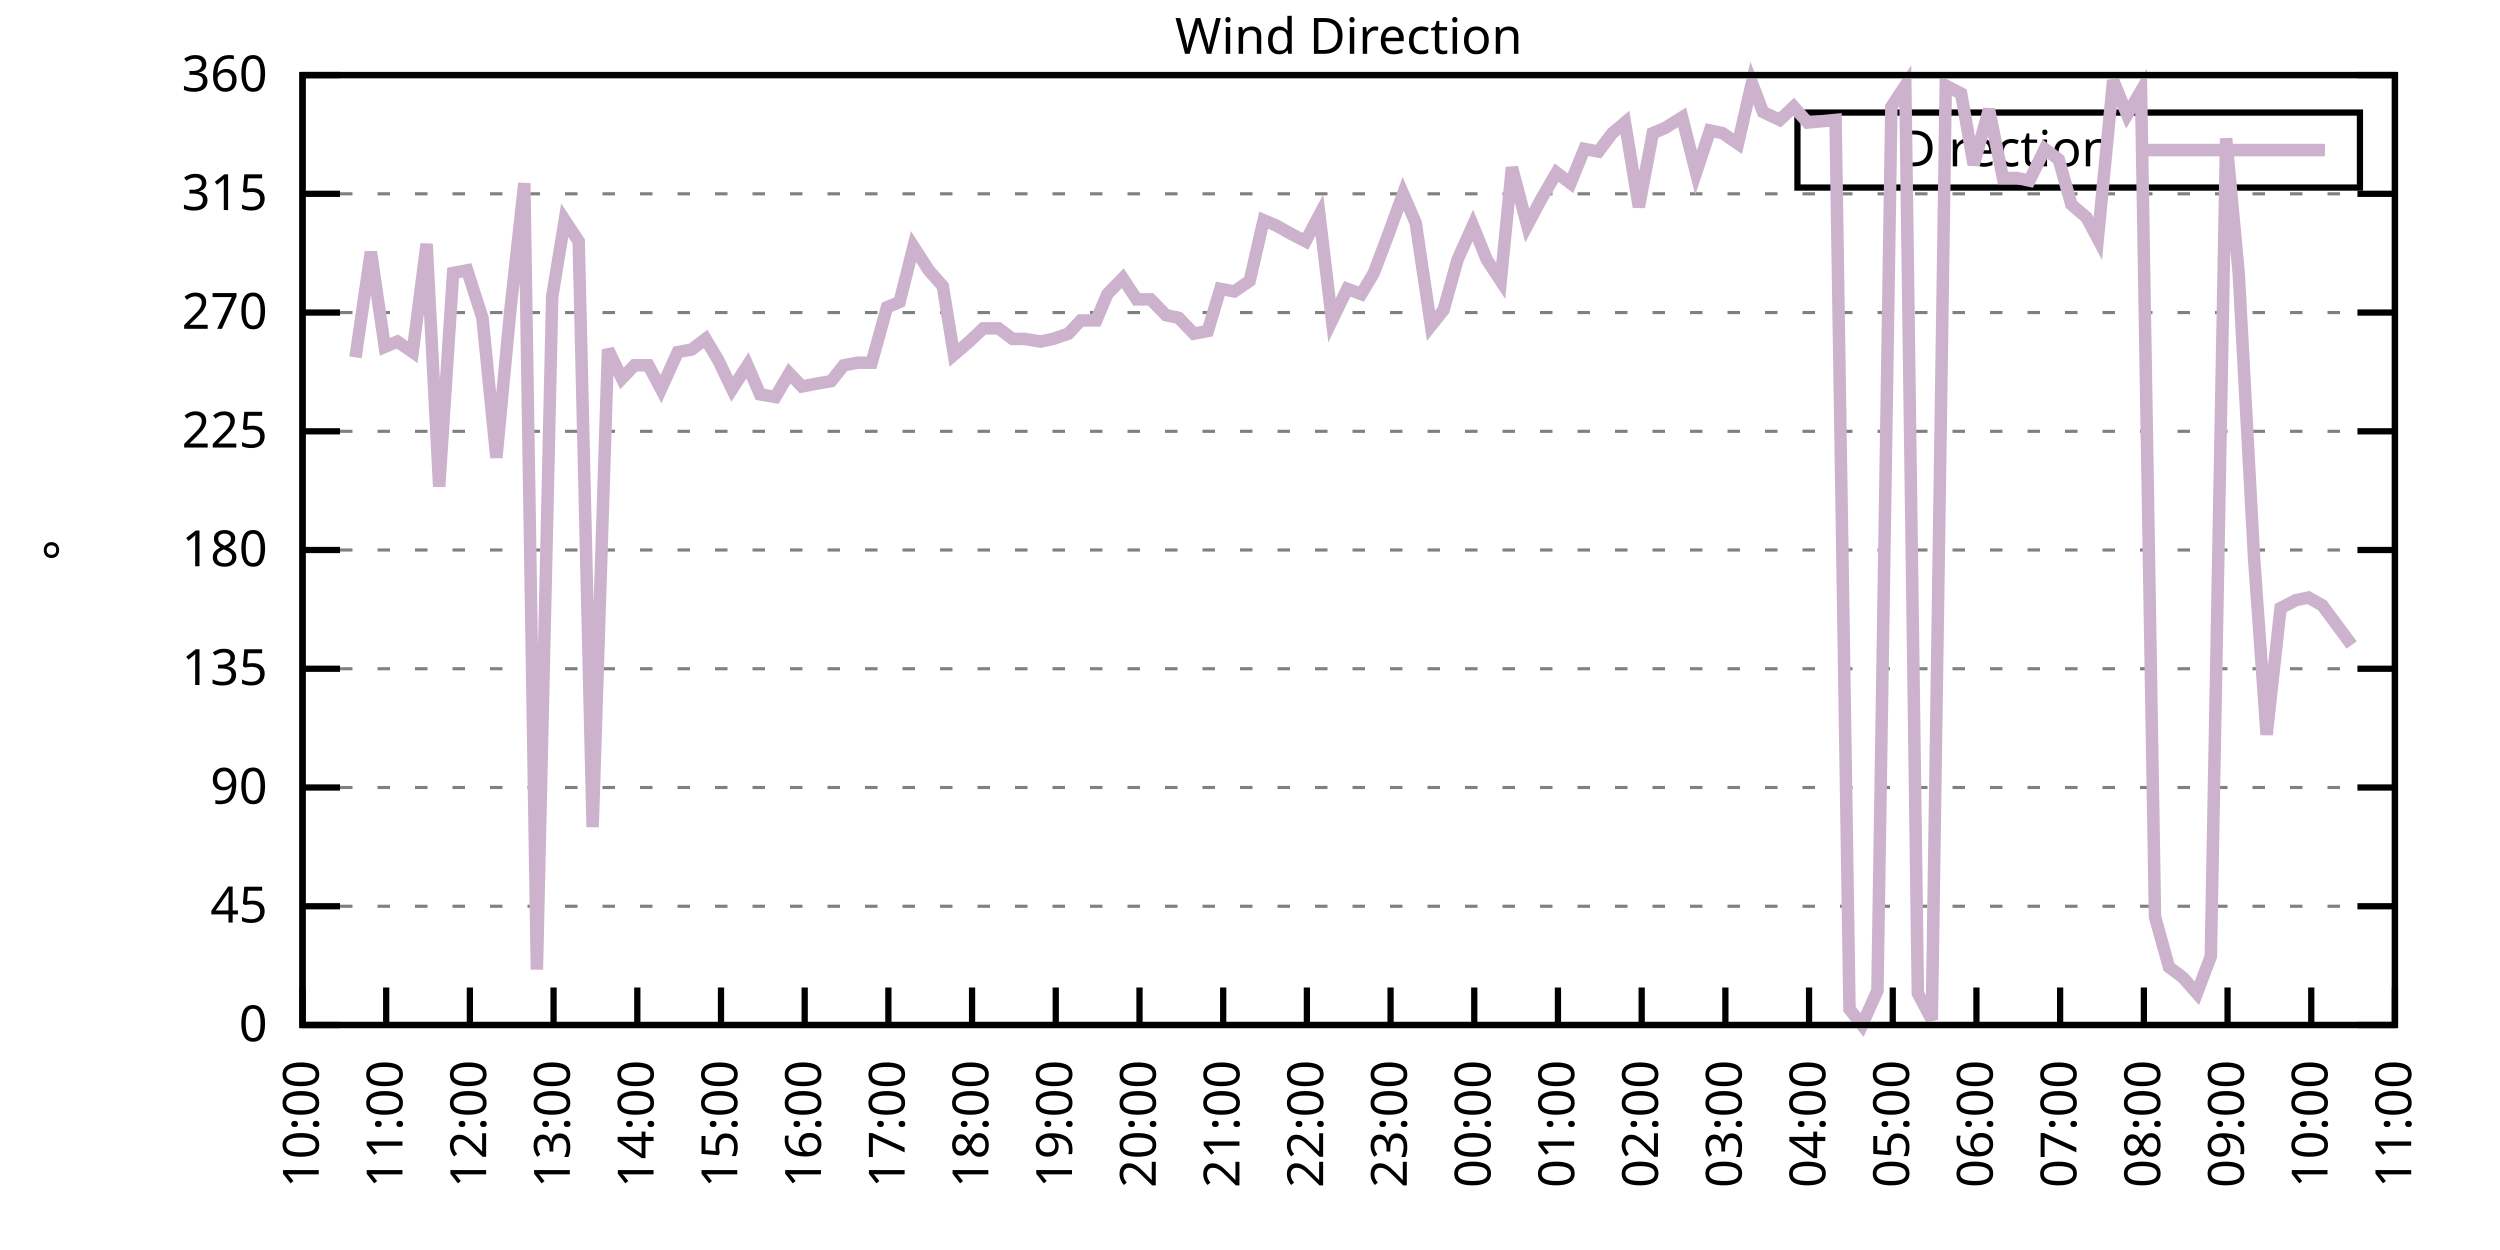
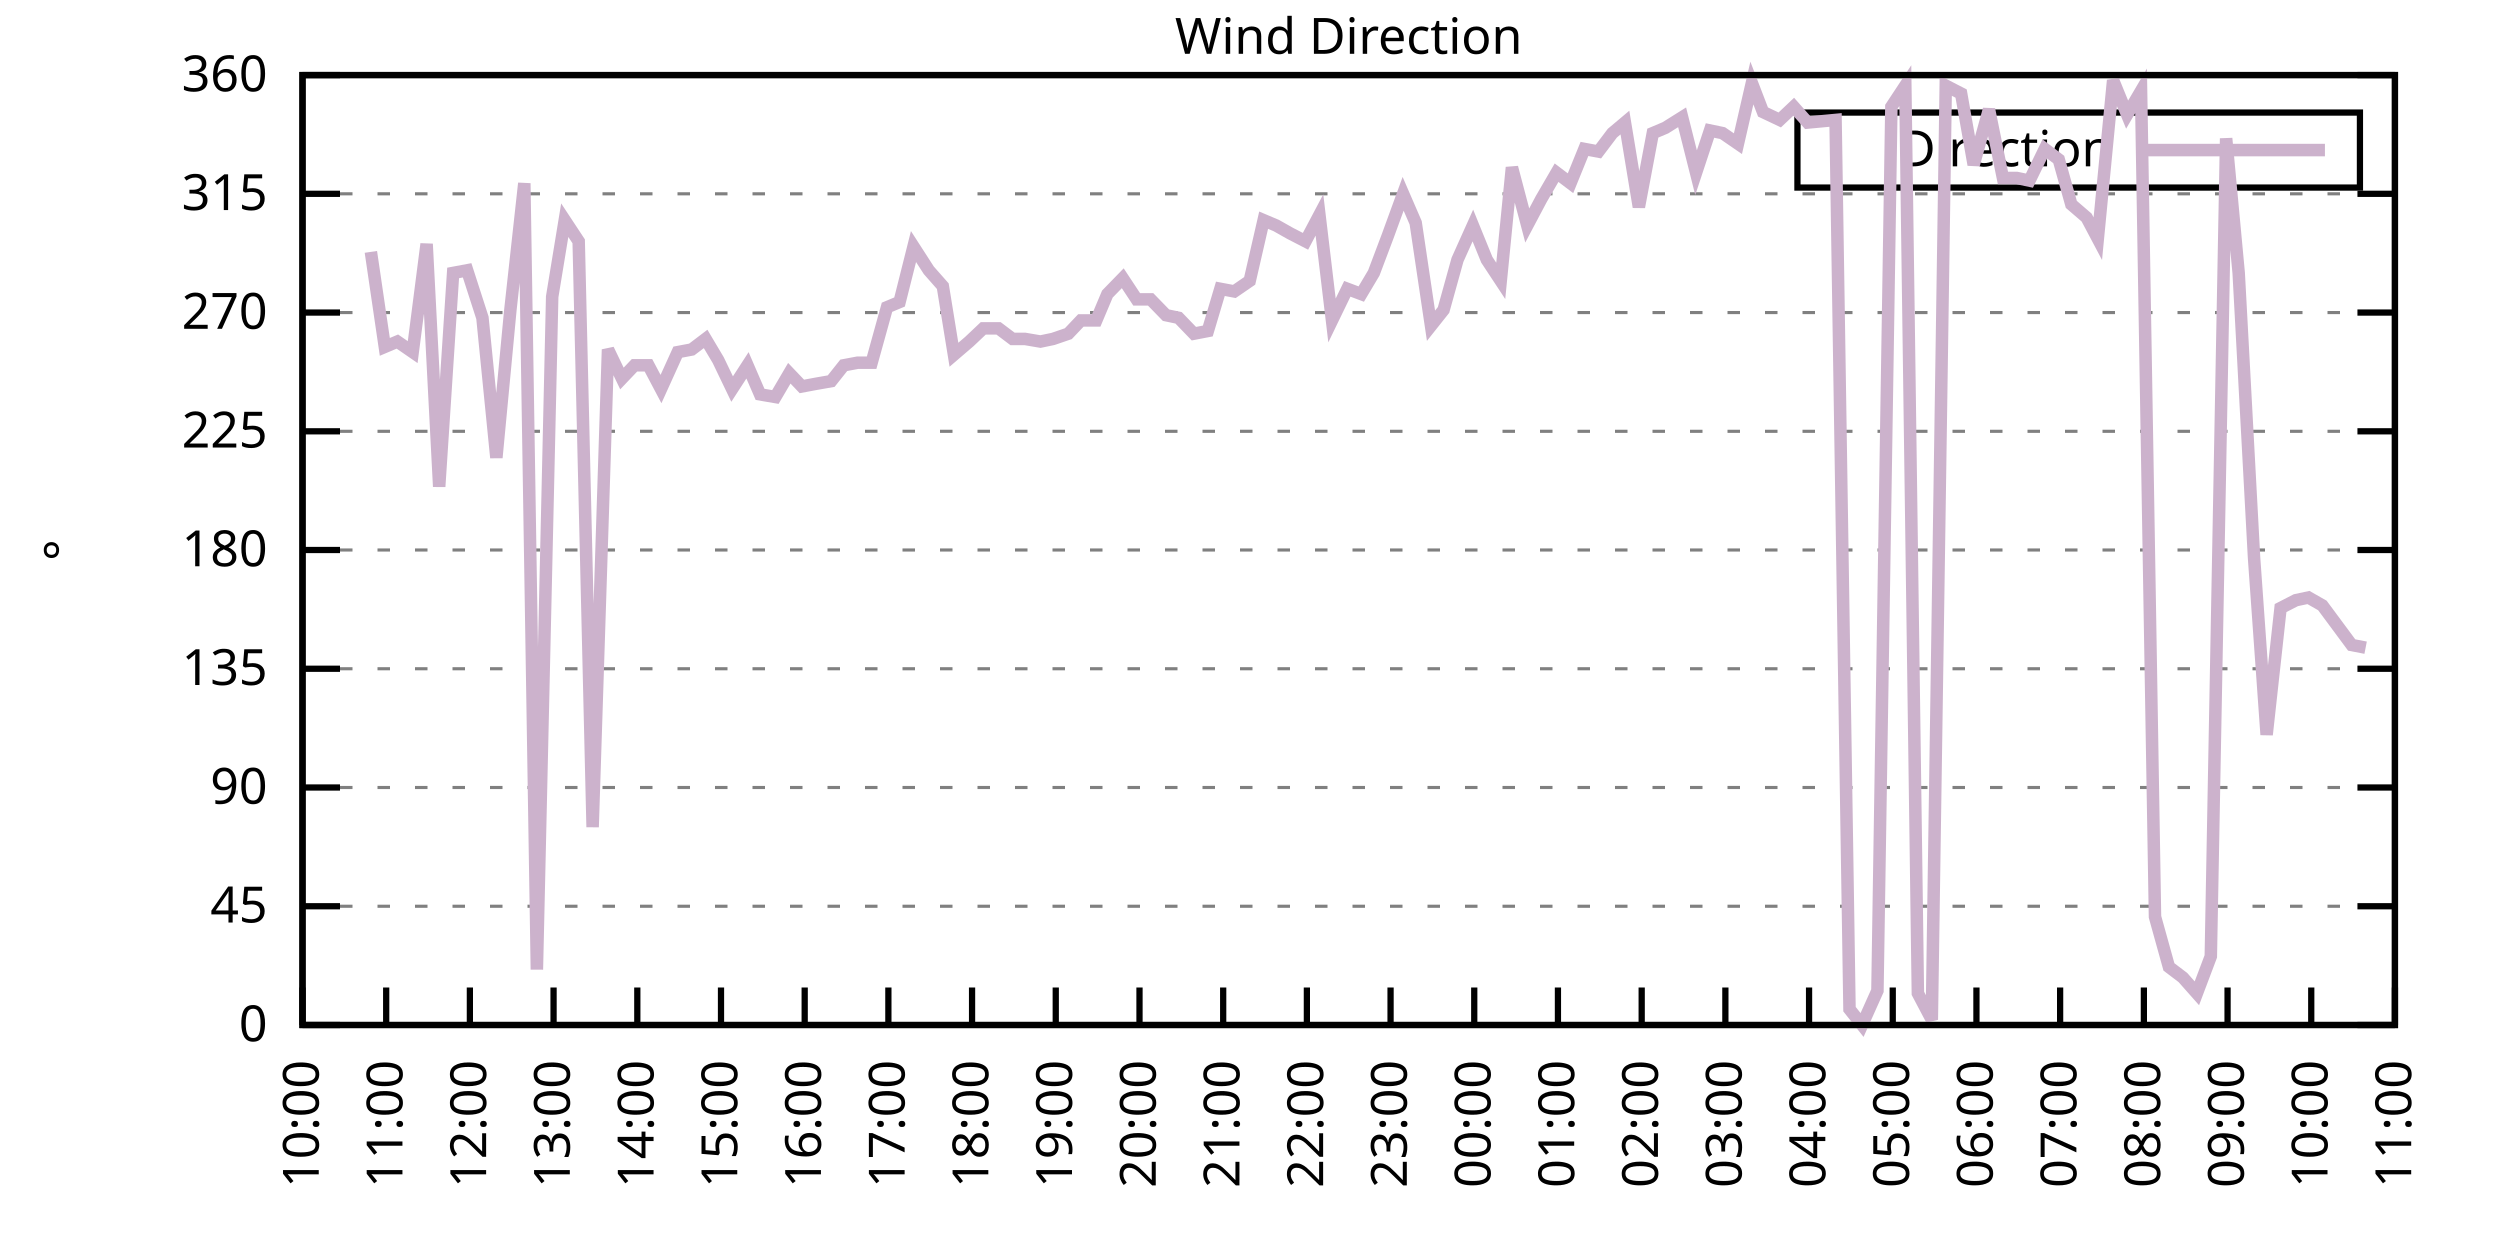
<svg xmlns="http://www.w3.org/2000/svg" xmlns:xlink="http://www.w3.org/1999/xlink" width="400" height="200" viewBox="0 0 400 200">
  <g id="gnuplot_canvas">
    <rect x="0" y="0" width="400" height="200" fill="none" />
    <defs>
      <circle id="gpDot" r="0.5" stroke-width="0.5" stroke="currentColor" />
      <path id="gpPt0" stroke-width="0.333" stroke="currentColor" d="M-1,0 h2 M0,-1 v2" />
      <path id="gpPt1" stroke-width="0.333" stroke="currentColor" d="M-1,-1 L1,1 M1,-1 L-1,1" />
      <path id="gpPt2" stroke-width="0.333" stroke="currentColor" d="M-1,0 L1,0 M0,-1 L0,1 M-1,-1 L1,1 M-1,1 L1,-1" />
      <rect id="gpPt3" stroke-width="0.333" stroke="currentColor" x="-1" y="-1" width="2" height="2" />
      <rect id="gpPt4" stroke-width="0.333" stroke="currentColor" fill="currentColor" x="-1" y="-1" width="2" height="2" />
      <circle id="gpPt5" stroke-width="0.333" stroke="currentColor" cx="0" cy="0" r="1" />
      <use xlink:href="#gpPt5" id="gpPt6" fill="currentColor" stroke="none" />
      <path id="gpPt7" stroke-width="0.333" stroke="currentColor" d="M0,-1.33 L-1.33,0.67 L1.33,0.67 z" />
      <use xlink:href="#gpPt7" id="gpPt8" fill="currentColor" stroke="none" />
      <use xlink:href="#gpPt7" id="gpPt9" stroke="currentColor" transform="rotate(180)" />
      <use xlink:href="#gpPt9" id="gpPt10" fill="currentColor" stroke="none" />
      <use xlink:href="#gpPt3" id="gpPt11" stroke="currentColor" transform="rotate(45)" />
      <use xlink:href="#gpPt11" id="gpPt12" fill="currentColor" stroke="none" />
      <path id="gpPt13" stroke-width="0.333" stroke="currentColor" d="M0,1.330 L1.265,0.411 L0.782,-1.067 L-0.782,-1.076 L-1.265,0.411 z" />
      <use xlink:href="#gpPt13" id="gpPt14" fill="currentColor" stroke="none" />
      <filter id="textbox" filterUnits="objectBoundingBox" x="0" y="0" height="1" width="1">
        <feFlood flood-color="white" flood-opacity="1" result="bgnd" />
        <feComposite in="SourceGraphic" in2="bgnd" operator="atop" />
      </filter>
      <filter id="greybox" filterUnits="objectBoundingBox" x="0" y="0" height="1" width="1">
        <feFlood flood-color="lightgrey" flood-opacity="1" result="grey" />
        <feComposite in="SourceGraphic" in2="grey" operator="atop" />
      </filter>
    </defs>
    <g fill="none" color="white" stroke="currentColor" stroke-width="1.00" stroke-linecap="butt" stroke-linejoin="miter">
</g>
    <g fill="none" color="black" stroke="currentColor" stroke-width="1.00" stroke-linecap="butt" stroke-linejoin="miter">
      <g stroke="none" shape-rendering="crispEdges">
        <polygon fill="rgb(255, 255, 255)" points="48.40,164.00 383.18,164.00 383.18,12.02 48.40,12.02 " />
      </g>
    </g>
    <g fill="none" color="black" stroke="currentColor" stroke-width="1.00" stroke-linecap="butt" stroke-linejoin="miter">
</g>
    <g fill="none" color="black" stroke="black" stroke-width="0.50" stroke-linecap="butt" stroke-linejoin="miter">
</g>
    <g fill="none" color="gray" stroke="currentColor" stroke-width="0.50" stroke-linecap="butt" stroke-linejoin="miter">
      <path stroke="gray" stroke-dasharray="2,4" class="gridline" d="M48.40,164.00 L383.19,164.00  " />
    </g>
    <g fill="none" color="gray" stroke="gray" stroke-width="1.00" stroke-linecap="butt" stroke-linejoin="miter">
</g>
    <g fill="none" color="black" stroke="currentColor" stroke-width="1.00" stroke-linecap="butt" stroke-linejoin="miter">
      <path stroke="black" d="M48.40,164.00 L54.40,164.00 M383.19,164.00 L377.19,164.00  " />
      <g transform="translate(42.80,166.60)" stroke="none" fill="black" font-family="Sans" font-size="8.00" text-anchor="end">
        <text>
          <tspan font-family="Sans"> 0</tspan>
        </text>
      </g>
    </g>
    <g fill="none" color="black" stroke="currentColor" stroke-width="1.00" stroke-linecap="butt" stroke-linejoin="miter">
</g>
    <g fill="none" color="black" stroke="black" stroke-width="0.50" stroke-linecap="butt" stroke-linejoin="miter">
</g>
    <g fill="none" color="gray" stroke="currentColor" stroke-width="0.50" stroke-linecap="butt" stroke-linejoin="miter">
      <path stroke="gray" stroke-dasharray="2,4" class="gridline" d="M48.40,145.00 L383.19,145.00  " />
    </g>
    <g fill="none" color="gray" stroke="gray" stroke-width="1.00" stroke-linecap="butt" stroke-linejoin="miter">
</g>
    <g fill="none" color="black" stroke="currentColor" stroke-width="1.00" stroke-linecap="butt" stroke-linejoin="miter">
      <path stroke="black" d="M48.40,145.00 L54.40,145.00 M383.19,145.00 L377.19,145.00  " />
      <g transform="translate(42.80,147.60)" stroke="none" fill="black" font-family="Sans" font-size="8.00" text-anchor="end">
        <text>
          <tspan font-family="Sans"> 45</tspan>
        </text>
      </g>
    </g>
    <g fill="none" color="black" stroke="currentColor" stroke-width="1.00" stroke-linecap="butt" stroke-linejoin="miter">
</g>
    <g fill="none" color="black" stroke="black" stroke-width="0.50" stroke-linecap="butt" stroke-linejoin="miter">
</g>
    <g fill="none" color="gray" stroke="currentColor" stroke-width="0.50" stroke-linecap="butt" stroke-linejoin="miter">
      <path stroke="gray" stroke-dasharray="2,4" class="gridline" d="M48.40,126.00 L383.19,126.00  " />
    </g>
    <g fill="none" color="gray" stroke="gray" stroke-width="1.00" stroke-linecap="butt" stroke-linejoin="miter">
</g>
    <g fill="none" color="black" stroke="currentColor" stroke-width="1.00" stroke-linecap="butt" stroke-linejoin="miter">
      <path stroke="black" d="M48.40,126.00 L54.40,126.00 M383.19,126.00 L377.19,126.00  " />
      <g transform="translate(42.80,128.60)" stroke="none" fill="black" font-family="Sans" font-size="8.00" text-anchor="end">
        <text>
          <tspan font-family="Sans"> 90</tspan>
        </text>
      </g>
    </g>
    <g fill="none" color="black" stroke="currentColor" stroke-width="1.00" stroke-linecap="butt" stroke-linejoin="miter">
</g>
    <g fill="none" color="black" stroke="black" stroke-width="0.50" stroke-linecap="butt" stroke-linejoin="miter">
</g>
    <g fill="none" color="gray" stroke="currentColor" stroke-width="0.50" stroke-linecap="butt" stroke-linejoin="miter">
      <path stroke="gray" stroke-dasharray="2,4" class="gridline" d="M48.40,107.00 L383.19,107.00  " />
    </g>
    <g fill="none" color="gray" stroke="gray" stroke-width="1.00" stroke-linecap="butt" stroke-linejoin="miter">
</g>
    <g fill="none" color="black" stroke="currentColor" stroke-width="1.00" stroke-linecap="butt" stroke-linejoin="miter">
      <path stroke="black" d="M48.40,107.00 L54.40,107.00 M383.19,107.00 L377.19,107.00  " />
      <g transform="translate(42.80,109.60)" stroke="none" fill="black" font-family="Sans" font-size="8.00" text-anchor="end">
        <text>
          <tspan font-family="Sans"> 135</tspan>
        </text>
      </g>
    </g>
    <g fill="none" color="black" stroke="currentColor" stroke-width="1.00" stroke-linecap="butt" stroke-linejoin="miter">
</g>
    <g fill="none" color="black" stroke="black" stroke-width="0.50" stroke-linecap="butt" stroke-linejoin="miter">
</g>
    <g fill="none" color="gray" stroke="currentColor" stroke-width="0.50" stroke-linecap="butt" stroke-linejoin="miter">
      <path stroke="gray" stroke-dasharray="2,4" class="gridline" d="M48.40,88.00 L383.19,88.00  " />
    </g>
    <g fill="none" color="gray" stroke="gray" stroke-width="1.00" stroke-linecap="butt" stroke-linejoin="miter">
</g>
    <g fill="none" color="black" stroke="currentColor" stroke-width="1.00" stroke-linecap="butt" stroke-linejoin="miter">
      <path stroke="black" d="M48.40,88.00 L54.40,88.00 M383.19,88.00 L377.19,88.00  " />
      <g transform="translate(42.80,90.60)" stroke="none" fill="black" font-family="Sans" font-size="8.00" text-anchor="end">
        <text>
          <tspan font-family="Sans"> 180</tspan>
        </text>
      </g>
    </g>
    <g fill="none" color="black" stroke="currentColor" stroke-width="1.00" stroke-linecap="butt" stroke-linejoin="miter">
</g>
    <g fill="none" color="black" stroke="black" stroke-width="0.50" stroke-linecap="butt" stroke-linejoin="miter">
</g>
    <g fill="none" color="gray" stroke="currentColor" stroke-width="0.50" stroke-linecap="butt" stroke-linejoin="miter">
      <path stroke="gray" stroke-dasharray="2,4" class="gridline" d="M48.40,69.01 L383.19,69.01  " />
    </g>
    <g fill="none" color="gray" stroke="gray" stroke-width="1.00" stroke-linecap="butt" stroke-linejoin="miter">
</g>
    <g fill="none" color="black" stroke="currentColor" stroke-width="1.00" stroke-linecap="butt" stroke-linejoin="miter">
      <path stroke="black" d="M48.40,69.01 L54.40,69.01 M383.19,69.01 L377.19,69.01  " />
      <g transform="translate(42.80,71.61)" stroke="none" fill="black" font-family="Sans" font-size="8.00" text-anchor="end">
        <text>
          <tspan font-family="Sans"> 225</tspan>
        </text>
      </g>
    </g>
    <g fill="none" color="black" stroke="currentColor" stroke-width="1.00" stroke-linecap="butt" stroke-linejoin="miter">
</g>
    <g fill="none" color="black" stroke="black" stroke-width="0.50" stroke-linecap="butt" stroke-linejoin="miter">
</g>
    <g fill="none" color="gray" stroke="currentColor" stroke-width="0.50" stroke-linecap="butt" stroke-linejoin="miter">
      <path stroke="gray" stroke-dasharray="2,4" class="gridline" d="M48.40,50.01 L383.19,50.01  " />
    </g>
    <g fill="none" color="gray" stroke="gray" stroke-width="1.00" stroke-linecap="butt" stroke-linejoin="miter">
</g>
    <g fill="none" color="black" stroke="currentColor" stroke-width="1.00" stroke-linecap="butt" stroke-linejoin="miter">
      <path stroke="black" d="M48.40,50.01 L54.40,50.01 M383.19,50.01 L377.19,50.01  " />
      <g transform="translate(42.80,52.61)" stroke="none" fill="black" font-family="Sans" font-size="8.00" text-anchor="end">
        <text>
          <tspan font-family="Sans"> 270</tspan>
        </text>
      </g>
    </g>
    <g fill="none" color="black" stroke="currentColor" stroke-width="1.00" stroke-linecap="butt" stroke-linejoin="miter">
</g>
    <g fill="none" color="black" stroke="black" stroke-width="0.50" stroke-linecap="butt" stroke-linejoin="miter">
</g>
    <g fill="none" color="gray" stroke="currentColor" stroke-width="0.50" stroke-linecap="butt" stroke-linejoin="miter">
      <path stroke="gray" stroke-dasharray="2,4" class="gridline" d="M48.40,31.01 L383.19,31.01  " />
    </g>
    <g fill="none" color="gray" stroke="gray" stroke-width="1.00" stroke-linecap="butt" stroke-linejoin="miter">
</g>
    <g fill="none" color="black" stroke="currentColor" stroke-width="1.00" stroke-linecap="butt" stroke-linejoin="miter">
      <path stroke="black" d="M48.40,31.01 L54.40,31.01 M383.19,31.01 L377.19,31.01  " />
      <g transform="translate(42.80,33.61)" stroke="none" fill="black" font-family="Sans" font-size="8.00" text-anchor="end">
        <text>
          <tspan font-family="Sans"> 315</tspan>
        </text>
      </g>
    </g>
    <g fill="none" color="black" stroke="currentColor" stroke-width="1.00" stroke-linecap="butt" stroke-linejoin="miter">
</g>
    <g fill="none" color="black" stroke="black" stroke-width="0.50" stroke-linecap="butt" stroke-linejoin="miter">
</g>
    <g fill="none" color="gray" stroke="currentColor" stroke-width="0.50" stroke-linecap="butt" stroke-linejoin="miter">
      <path stroke="gray" stroke-dasharray="2,4" class="gridline" d="M48.40,12.01 L383.19,12.01  " />
    </g>
    <g fill="none" color="gray" stroke="gray" stroke-width="1.00" stroke-linecap="butt" stroke-linejoin="miter">
</g>
    <g fill="none" color="black" stroke="currentColor" stroke-width="1.00" stroke-linecap="butt" stroke-linejoin="miter">
      <path stroke="black" d="M48.40,12.01 L54.40,12.01 M383.19,12.01 L377.19,12.01  " />
      <g transform="translate(42.80,14.61)" stroke="none" fill="black" font-family="Sans" font-size="8.00" text-anchor="end">
        <text>
          <tspan font-family="Sans"> 360</tspan>
        </text>
      </g>
    </g>
    <g fill="none" color="black" stroke="currentColor" stroke-width="1.00" stroke-linecap="butt" stroke-linejoin="miter">
      <path stroke="black" d="M48.40,164.00 L48.40,158.00  " />
      <g transform="translate(51.00,169.60) rotate(270.00)" stroke="none" fill="black" font-family="Sans" font-size="8.00" text-anchor="end">
        <text>
          <tspan font-family="Sans">10:00</tspan>
        </text>
      </g>
    </g>
    <g fill="none" color="black" stroke="currentColor" stroke-width="1.00" stroke-linecap="butt" stroke-linejoin="miter">
      <path stroke="black" d="M61.79,164.00 L61.79,158.00  " />
      <g transform="translate(64.39,169.60) rotate(270.00)" stroke="none" fill="black" font-family="Sans" font-size="8.00" text-anchor="end">
        <text>
          <tspan font-family="Sans">11:00</tspan>
        </text>
      </g>
    </g>
    <g fill="none" color="black" stroke="currentColor" stroke-width="1.00" stroke-linecap="butt" stroke-linejoin="miter">
      <path stroke="black" d="M75.18,164.00 L75.18,158.00  " />
      <g transform="translate(77.78,169.60) rotate(270.00)" stroke="none" fill="black" font-family="Sans" font-size="8.00" text-anchor="end">
        <text>
          <tspan font-family="Sans">12:00</tspan>
        </text>
      </g>
    </g>
    <g fill="none" color="black" stroke="currentColor" stroke-width="1.00" stroke-linecap="butt" stroke-linejoin="miter">
      <path stroke="black" d="M88.57,164.00 L88.57,158.00  " />
      <g transform="translate(91.17,169.60) rotate(270.00)" stroke="none" fill="black" font-family="Sans" font-size="8.00" text-anchor="end">
        <text>
          <tspan font-family="Sans">13:00</tspan>
        </text>
      </g>
    </g>
    <g fill="none" color="black" stroke="currentColor" stroke-width="1.00" stroke-linecap="butt" stroke-linejoin="miter">
      <path stroke="black" d="M101.97,164.00 L101.97,158.00  " />
      <g transform="translate(104.57,169.60) rotate(270.00)" stroke="none" fill="black" font-family="Sans" font-size="8.00" text-anchor="end">
        <text>
          <tspan font-family="Sans">14:00</tspan>
        </text>
      </g>
    </g>
    <g fill="none" color="black" stroke="currentColor" stroke-width="1.00" stroke-linecap="butt" stroke-linejoin="miter">
      <path stroke="black" d="M115.36,164.00 L115.36,158.00  " />
      <g transform="translate(117.96,169.60) rotate(270.00)" stroke="none" fill="black" font-family="Sans" font-size="8.00" text-anchor="end">
        <text>
          <tspan font-family="Sans">15:00</tspan>
        </text>
      </g>
    </g>
    <g fill="none" color="black" stroke="currentColor" stroke-width="1.00" stroke-linecap="butt" stroke-linejoin="miter">
      <path stroke="black" d="M128.75,164.00 L128.75,158.00  " />
      <g transform="translate(131.35,169.60) rotate(270.00)" stroke="none" fill="black" font-family="Sans" font-size="8.00" text-anchor="end">
        <text>
          <tspan font-family="Sans">16:00</tspan>
        </text>
      </g>
    </g>
    <g fill="none" color="black" stroke="currentColor" stroke-width="1.00" stroke-linecap="butt" stroke-linejoin="miter">
      <path stroke="black" d="M142.14,164.00 L142.14,158.00  " />
      <g transform="translate(144.74,169.60) rotate(270.00)" stroke="none" fill="black" font-family="Sans" font-size="8.00" text-anchor="end">
        <text>
          <tspan font-family="Sans">17:00</tspan>
        </text>
      </g>
    </g>
    <g fill="none" color="black" stroke="currentColor" stroke-width="1.00" stroke-linecap="butt" stroke-linejoin="miter">
      <path stroke="black" d="M155.53,164.00 L155.53,158.00  " />
      <g transform="translate(158.13,169.60) rotate(270.00)" stroke="none" fill="black" font-family="Sans" font-size="8.00" text-anchor="end">
        <text>
          <tspan font-family="Sans">18:00</tspan>
        </text>
      </g>
    </g>
    <g fill="none" color="black" stroke="currentColor" stroke-width="1.00" stroke-linecap="butt" stroke-linejoin="miter">
      <path stroke="black" d="M168.92,164.00 L168.92,158.00  " />
      <g transform="translate(171.52,169.60) rotate(270.00)" stroke="none" fill="black" font-family="Sans" font-size="8.00" text-anchor="end">
        <text>
          <tspan font-family="Sans">19:00</tspan>
        </text>
      </g>
    </g>
    <g fill="none" color="black" stroke="currentColor" stroke-width="1.00" stroke-linecap="butt" stroke-linejoin="miter">
      <path stroke="black" d="M182.32,164.00 L182.32,158.00  " />
      <g transform="translate(184.92,169.60) rotate(270.00)" stroke="none" fill="black" font-family="Sans" font-size="8.00" text-anchor="end">
        <text>
          <tspan font-family="Sans">20:00</tspan>
        </text>
      </g>
    </g>
    <g fill="none" color="black" stroke="currentColor" stroke-width="1.00" stroke-linecap="butt" stroke-linejoin="miter">
      <path stroke="black" d="M195.71,164.00 L195.71,158.00  " />
      <g transform="translate(198.31,169.60) rotate(270.00)" stroke="none" fill="black" font-family="Sans" font-size="8.00" text-anchor="end">
        <text>
          <tspan font-family="Sans">21:00</tspan>
        </text>
      </g>
    </g>
    <g fill="none" color="black" stroke="currentColor" stroke-width="1.00" stroke-linecap="butt" stroke-linejoin="miter">
      <path stroke="black" d="M209.10,164.00 L209.10,158.00  " />
      <g transform="translate(211.70,169.60) rotate(270.00)" stroke="none" fill="black" font-family="Sans" font-size="8.00" text-anchor="end">
        <text>
          <tspan font-family="Sans">22:00</tspan>
        </text>
      </g>
    </g>
    <g fill="none" color="black" stroke="currentColor" stroke-width="1.00" stroke-linecap="butt" stroke-linejoin="miter">
      <path stroke="black" d="M222.49,164.00 L222.49,158.00  " />
      <g transform="translate(225.09,169.60) rotate(270.00)" stroke="none" fill="black" font-family="Sans" font-size="8.00" text-anchor="end">
        <text>
          <tspan font-family="Sans">23:00</tspan>
        </text>
      </g>
    </g>
    <g fill="none" color="black" stroke="currentColor" stroke-width="1.00" stroke-linecap="butt" stroke-linejoin="miter">
      <path stroke="black" d="M235.88,164.00 L235.88,158.00  " />
      <g transform="translate(238.48,169.60) rotate(270.00)" stroke="none" fill="black" font-family="Sans" font-size="8.00" text-anchor="end">
        <text>
          <tspan font-family="Sans">00:00</tspan>
        </text>
      </g>
    </g>
    <g fill="none" color="black" stroke="currentColor" stroke-width="1.00" stroke-linecap="butt" stroke-linejoin="miter">
      <path stroke="black" d="M249.27,164.00 L249.27,158.00  " />
      <g transform="translate(251.87,169.60) rotate(270.00)" stroke="none" fill="black" font-family="Sans" font-size="8.00" text-anchor="end">
        <text>
          <tspan font-family="Sans">01:00</tspan>
        </text>
      </g>
    </g>
    <g fill="none" color="black" stroke="currentColor" stroke-width="1.00" stroke-linecap="butt" stroke-linejoin="miter">
      <path stroke="black" d="M262.67,164.00 L262.67,158.00  " />
      <g transform="translate(265.27,169.60) rotate(270.00)" stroke="none" fill="black" font-family="Sans" font-size="8.00" text-anchor="end">
        <text>
          <tspan font-family="Sans">02:00</tspan>
        </text>
      </g>
    </g>
    <g fill="none" color="black" stroke="currentColor" stroke-width="1.00" stroke-linecap="butt" stroke-linejoin="miter">
      <path stroke="black" d="M276.06,164.00 L276.06,158.00  " />
      <g transform="translate(278.66,169.60) rotate(270.00)" stroke="none" fill="black" font-family="Sans" font-size="8.00" text-anchor="end">
        <text>
          <tspan font-family="Sans">03:00</tspan>
        </text>
      </g>
    </g>
    <g fill="none" color="black" stroke="currentColor" stroke-width="1.00" stroke-linecap="butt" stroke-linejoin="miter">
      <path stroke="black" d="M289.45,164.00 L289.45,158.00  " />
      <g transform="translate(292.05,169.60) rotate(270.00)" stroke="none" fill="black" font-family="Sans" font-size="8.00" text-anchor="end">
        <text>
          <tspan font-family="Sans">04:00</tspan>
        </text>
      </g>
    </g>
    <g fill="none" color="black" stroke="currentColor" stroke-width="1.00" stroke-linecap="butt" stroke-linejoin="miter">
      <path stroke="black" d="M302.84,164.00 L302.84,158.00  " />
      <g transform="translate(305.44,169.60) rotate(270.00)" stroke="none" fill="black" font-family="Sans" font-size="8.00" text-anchor="end">
        <text>
          <tspan font-family="Sans">05:00</tspan>
        </text>
      </g>
    </g>
    <g fill="none" color="black" stroke="currentColor" stroke-width="1.00" stroke-linecap="butt" stroke-linejoin="miter">
      <path stroke="black" d="M316.23,164.00 L316.23,158.00  " />
      <g transform="translate(318.83,169.60) rotate(270.00)" stroke="none" fill="black" font-family="Sans" font-size="8.00" text-anchor="end">
        <text>
          <tspan font-family="Sans">06:00</tspan>
        </text>
      </g>
    </g>
    <g fill="none" color="black" stroke="currentColor" stroke-width="1.00" stroke-linecap="butt" stroke-linejoin="miter">
      <path stroke="black" d="M329.62,164.00 L329.62,158.00  " />
      <g transform="translate(332.22,169.60) rotate(270.00)" stroke="none" fill="black" font-family="Sans" font-size="8.00" text-anchor="end">
        <text>
          <tspan font-family="Sans">07:00</tspan>
        </text>
      </g>
    </g>
    <g fill="none" color="black" stroke="currentColor" stroke-width="1.00" stroke-linecap="butt" stroke-linejoin="miter">
      <path stroke="black" d="M343.02,164.00 L343.02,158.00  " />
      <g transform="translate(345.62,169.60) rotate(270.00)" stroke="none" fill="black" font-family="Sans" font-size="8.00" text-anchor="end">
        <text>
          <tspan font-family="Sans">08:00</tspan>
        </text>
      </g>
    </g>
    <g fill="none" color="black" stroke="currentColor" stroke-width="1.00" stroke-linecap="butt" stroke-linejoin="miter">
      <path stroke="black" d="M356.41,164.00 L356.41,158.00  " />
      <g transform="translate(359.01,169.60) rotate(270.00)" stroke="none" fill="black" font-family="Sans" font-size="8.00" text-anchor="end">
        <text>
          <tspan font-family="Sans">09:00</tspan>
        </text>
      </g>
    </g>
    <g fill="none" color="black" stroke="currentColor" stroke-width="1.00" stroke-linecap="butt" stroke-linejoin="miter">
      <path stroke="black" d="M369.80,164.00 L369.80,158.00  " />
      <g transform="translate(372.40,169.60) rotate(270.00)" stroke="none" fill="black" font-family="Sans" font-size="8.00" text-anchor="end">
        <text>
          <tspan font-family="Sans">10:00</tspan>
        </text>
      </g>
    </g>
    <g fill="none" color="black" stroke="currentColor" stroke-width="1.00" stroke-linecap="butt" stroke-linejoin="miter">
      <path stroke="black" d="M383.19,164.00 L383.19,158.00  " />
      <g transform="translate(385.79,169.60) rotate(270.00)" stroke="none" fill="black" font-family="Sans" font-size="8.00" text-anchor="end">
        <text>
          <tspan font-family="Sans">11:00</tspan>
        </text>
      </g>
    </g>
    <g fill="none" color="black" stroke="currentColor" stroke-width="1.00" stroke-linecap="butt" stroke-linejoin="miter">
</g>
    <g fill="none" color="black" stroke="currentColor" stroke-width="1.00" stroke-linecap="butt" stroke-linejoin="miter">
      <path stroke="black" d="M48.40,12.01 L48.40,164.00 L383.19,164.00 L383.19,12.01 L48.40,12.01 Z  " />
    </g>
    <g fill="none" color="black" stroke="currentColor" stroke-width="1.00" stroke-linecap="butt" stroke-linejoin="miter">
</g>
    <g fill="none" color="black" stroke="currentColor" stroke-width="1.00" stroke-linecap="butt" stroke-linejoin="miter">
      <path stroke="black" d="M287.59,30.01 L287.59,18.01 L377.59,18.01 L377.59,30.01 L287.59,30.01 Z  " />
    </g>
    <g id="Wind_direction_plot_1">
      <g fill="none" color="white" stroke="black" stroke-width="2.00" stroke-linecap="butt" stroke-linejoin="miter">
</g>
      <g fill="none" color="black" stroke="currentColor" stroke-width="2.00" stroke-linecap="butt" stroke-linejoin="miter">
        <g transform="translate(337.99,26.61)" stroke="none" fill="black" font-family="Sans" font-size="8.00" text-anchor="end">
          <text>
            <tspan font-family="Sans">Direction</tspan>
          </text>
        </g>
      </g>
      <g fill="none" color="black" stroke="currentColor" stroke-width="2.00" stroke-linecap="butt" stroke-linejoin="miter">
-         <path stroke="rgb(204, 178, 204)" d="M343.59,24.01 L371.99,24.01 M56.88,57.18 L59.34,40.30 L61.57,55.50 L63.58,54.65 L66.03,56.34 L68.26,39.03   L70.27,77.87 L72.50,43.67 L74.74,43.25 L77.19,50.85 L79.42,73.23 L81.66,49.59 L83.89,29.32 L85.90,155.13   L88.35,47.47 L90.36,35.23 L92.59,38.61 L94.82,132.34 L97.28,55.92 L99.51,60.56 L101.52,58.45 L103.75,58.45   L105.76,62.25 L108.44,56.34 L110.67,55.92 L112.90,54.23 L114.91,57.61 L117.14,62.25 L119.60,58.45 L121.61,63.10   L124.06,63.52 L126.29,59.72 L128.30,61.83 L130.54,61.41 L132.99,60.98 L135.00,58.45 L137.23,58.03 L139.46,58.03   L141.92,49.16 L143.93,48.32 L146.16,39.45 L148.61,43.25 L150.85,45.79 L152.63,56.76 L155.09,54.65 L157.32,52.54   L159.77,52.54 L162.01,54.23 L164.01,54.23 L166.47,54.65 L168.48,54.23 L170.93,53.39 L172.94,51.27 L175.40,51.27   L177.18,47.05 L179.64,44.52 L181.87,47.90 L184.10,47.90 L186.56,50.43 L188.57,50.85 L191.02,53.39 L193.25,52.96   L195.26,46.21 L197.49,46.63 L199.95,44.94 L202.18,35.23 L204.19,36.08 L206.42,37.34 L208.88,38.61 L211.11,34.39   L213.12,51.27 L215.57,46.21 L217.80,47.05 L219.81,43.67 L222.04,37.76 L224.50,31.01 L226.51,35.65 L228.96,52.12   L230.97,49.59 L233.20,41.56 L235.66,36.08 L237.89,41.56 L240.12,44.94 L241.91,26.79 L244.36,36.08 L246.60,31.85   L249.05,27.63 L251.28,29.32 L253.51,23.83 L255.75,24.25 L257.98,21.30 L259.99,19.61 L262.22,33.12 L264.45,21.30   L266.46,20.45 L269.14,18.77 L271.37,27.63 L273.60,20.88 L275.61,21.30 L278.07,22.99 L280.30,13.28 L282.08,17.92   L284.76,19.19 L286.99,17.08 L289.23,19.61 L293.69,19.19 L295.92,161.47 L297.93,164.00 L300.39,158.51 L302.62,17.08   L304.85,13.70 L306.86,158.93 L309.09,163.16 L311.32,13.70 L313.78,14.97 L315.79,26.36 L318.24,17.50 L320.47,28.48   L322.70,28.48 L324.71,28.90 L327.17,23.83 L329.40,25.52 L331.41,32.70 L333.86,34.81 L335.65,38.19 L338.10,12.85   L340.34,18.34 L342.57,14.54 L344.80,146.69 L347.03,154.71 L349.26,156.40 L351.50,158.93 L353.73,153.02 L356.18,22.14   L358.19,43.67 L360.65,89.27 L362.66,117.56 L364.89,97.29 L367.34,96.03 L369.35,95.60 L371.58,96.87 L376.27,103.20    " />
+         <path stroke="rgb(204, 178, 204)" d="M343.59,24.01 L371.99,24.01 M59.34,40.30 L61.57,55.50 L63.58,54.65 L66.03,56.34 L68.26,39.03 L70.27,77.87   L72.50,43.67 L74.74,43.25 L77.19,50.85 L79.42,73.23 L81.66,49.59 L83.89,29.32 L85.90,155.13 L88.35,47.47   L90.36,35.23 L92.59,38.61 L94.82,132.34 L97.28,55.92 L99.51,60.56 L101.52,58.45 L103.75,58.45 L105.76,62.25   L108.44,56.34 L110.67,55.92 L112.90,54.23 L114.91,57.61 L117.14,62.25 L119.60,58.45 L121.61,63.10 L124.06,63.52   L126.29,59.72 L128.30,61.83 L130.54,61.41 L132.99,60.98 L135.00,58.45 L137.23,58.03 L139.46,58.03 L141.92,49.16   L143.93,48.32 L146.16,39.45 L148.61,43.25 L150.85,45.79 L152.63,56.76 L155.09,54.65 L157.32,52.54 L159.77,52.54   L162.01,54.23 L164.01,54.23 L166.47,54.65 L168.48,54.23 L170.93,53.39 L172.94,51.27 L175.40,51.27 L177.18,47.05   L179.64,44.52 L181.87,47.90 L184.10,47.90 L186.56,50.43 L188.57,50.85 L191.02,53.39 L193.25,52.96 L195.26,46.21   L197.49,46.63 L199.95,44.94 L202.18,35.23 L204.19,36.08 L206.42,37.34 L208.88,38.61 L211.11,34.39 L213.12,51.27   L215.57,46.21 L217.80,47.05 L219.81,43.67 L222.04,37.76 L224.50,31.01 L226.51,35.65 L228.96,52.12 L230.97,49.59   L233.20,41.56 L235.66,36.08 L237.89,41.56 L240.12,44.94 L241.91,26.79 L244.36,36.08 L246.60,31.85 L249.05,27.63   L251.28,29.32 L253.51,23.83 L255.75,24.25 L257.98,21.30 L259.99,19.61 L262.22,33.12 L264.45,21.30 L266.46,20.45   L269.14,18.77 L271.37,27.63 L273.60,20.88 L275.61,21.30 L278.07,22.99 L280.30,13.28 L282.08,17.92 L284.76,19.19   L286.99,17.08 L289.23,19.61 L293.69,19.19 L295.92,161.47 L297.93,164.00 L300.39,158.51 L302.62,17.08 L304.85,13.70   L306.86,158.93 L309.09,163.16 L311.32,13.70 L313.78,14.97 L315.79,26.36 L318.24,17.50 L320.47,28.48 L322.70,28.48   L324.71,28.90 L327.17,23.83 L329.40,25.52 L331.41,32.70 L333.86,34.81 L335.65,38.19 L338.10,12.85 L340.34,18.34   L342.57,14.54 L344.80,146.69 L347.03,154.71 L349.26,156.40 L351.50,158.93 L353.73,153.02 L356.18,22.14 L358.19,43.67   L360.65,89.27 L362.66,117.56 L364.89,97.29 L367.34,96.03 L369.35,95.60 L371.58,96.87 L376.27,103.20 L378.50,103.63    " />
      </g>
    </g>
    <g fill="none" color="black" stroke="currentColor" stroke-width="2.00" stroke-linecap="butt" stroke-linejoin="miter">
</g>
    <g fill="none" color="black" stroke="black" stroke-width="1.00" stroke-linecap="butt" stroke-linejoin="miter">
</g>
    <g fill="none" color="black" stroke="currentColor" stroke-width="1.00" stroke-linecap="butt" stroke-linejoin="miter">
      <path stroke="black" d="M48.40,12.01 L48.40,164.00 L383.19,164.00 L383.19,12.01 L48.40,12.01 Z  " />
      <g transform="translate(12.80,88.01) rotate(270.00)" stroke="none" fill="black" font-family="Sans" font-size="8.00" text-anchor="middle">
        <text>
          <tspan font-family="Sans">°</tspan>
        </text>
      </g>
    </g>
    <g fill="none" color="black" stroke="currentColor" stroke-width="1.00" stroke-linecap="butt" stroke-linejoin="miter">
</g>
    <g fill="none" color="black" stroke="currentColor" stroke-width="1.00" stroke-linecap="butt" stroke-linejoin="miter">
      <g transform="translate(215.79,8.61)" stroke="none" fill="black" font-family="Sans" font-size="8.00" text-anchor="middle">
        <text>
          <tspan font-family="Sans">Wind Direction</tspan>
        </text>
      </g>
    </g>
    <g fill="none" color="black" stroke="currentColor" stroke-width="1.00" stroke-linecap="butt" stroke-linejoin="miter">
</g>
  </g>
</svg>
